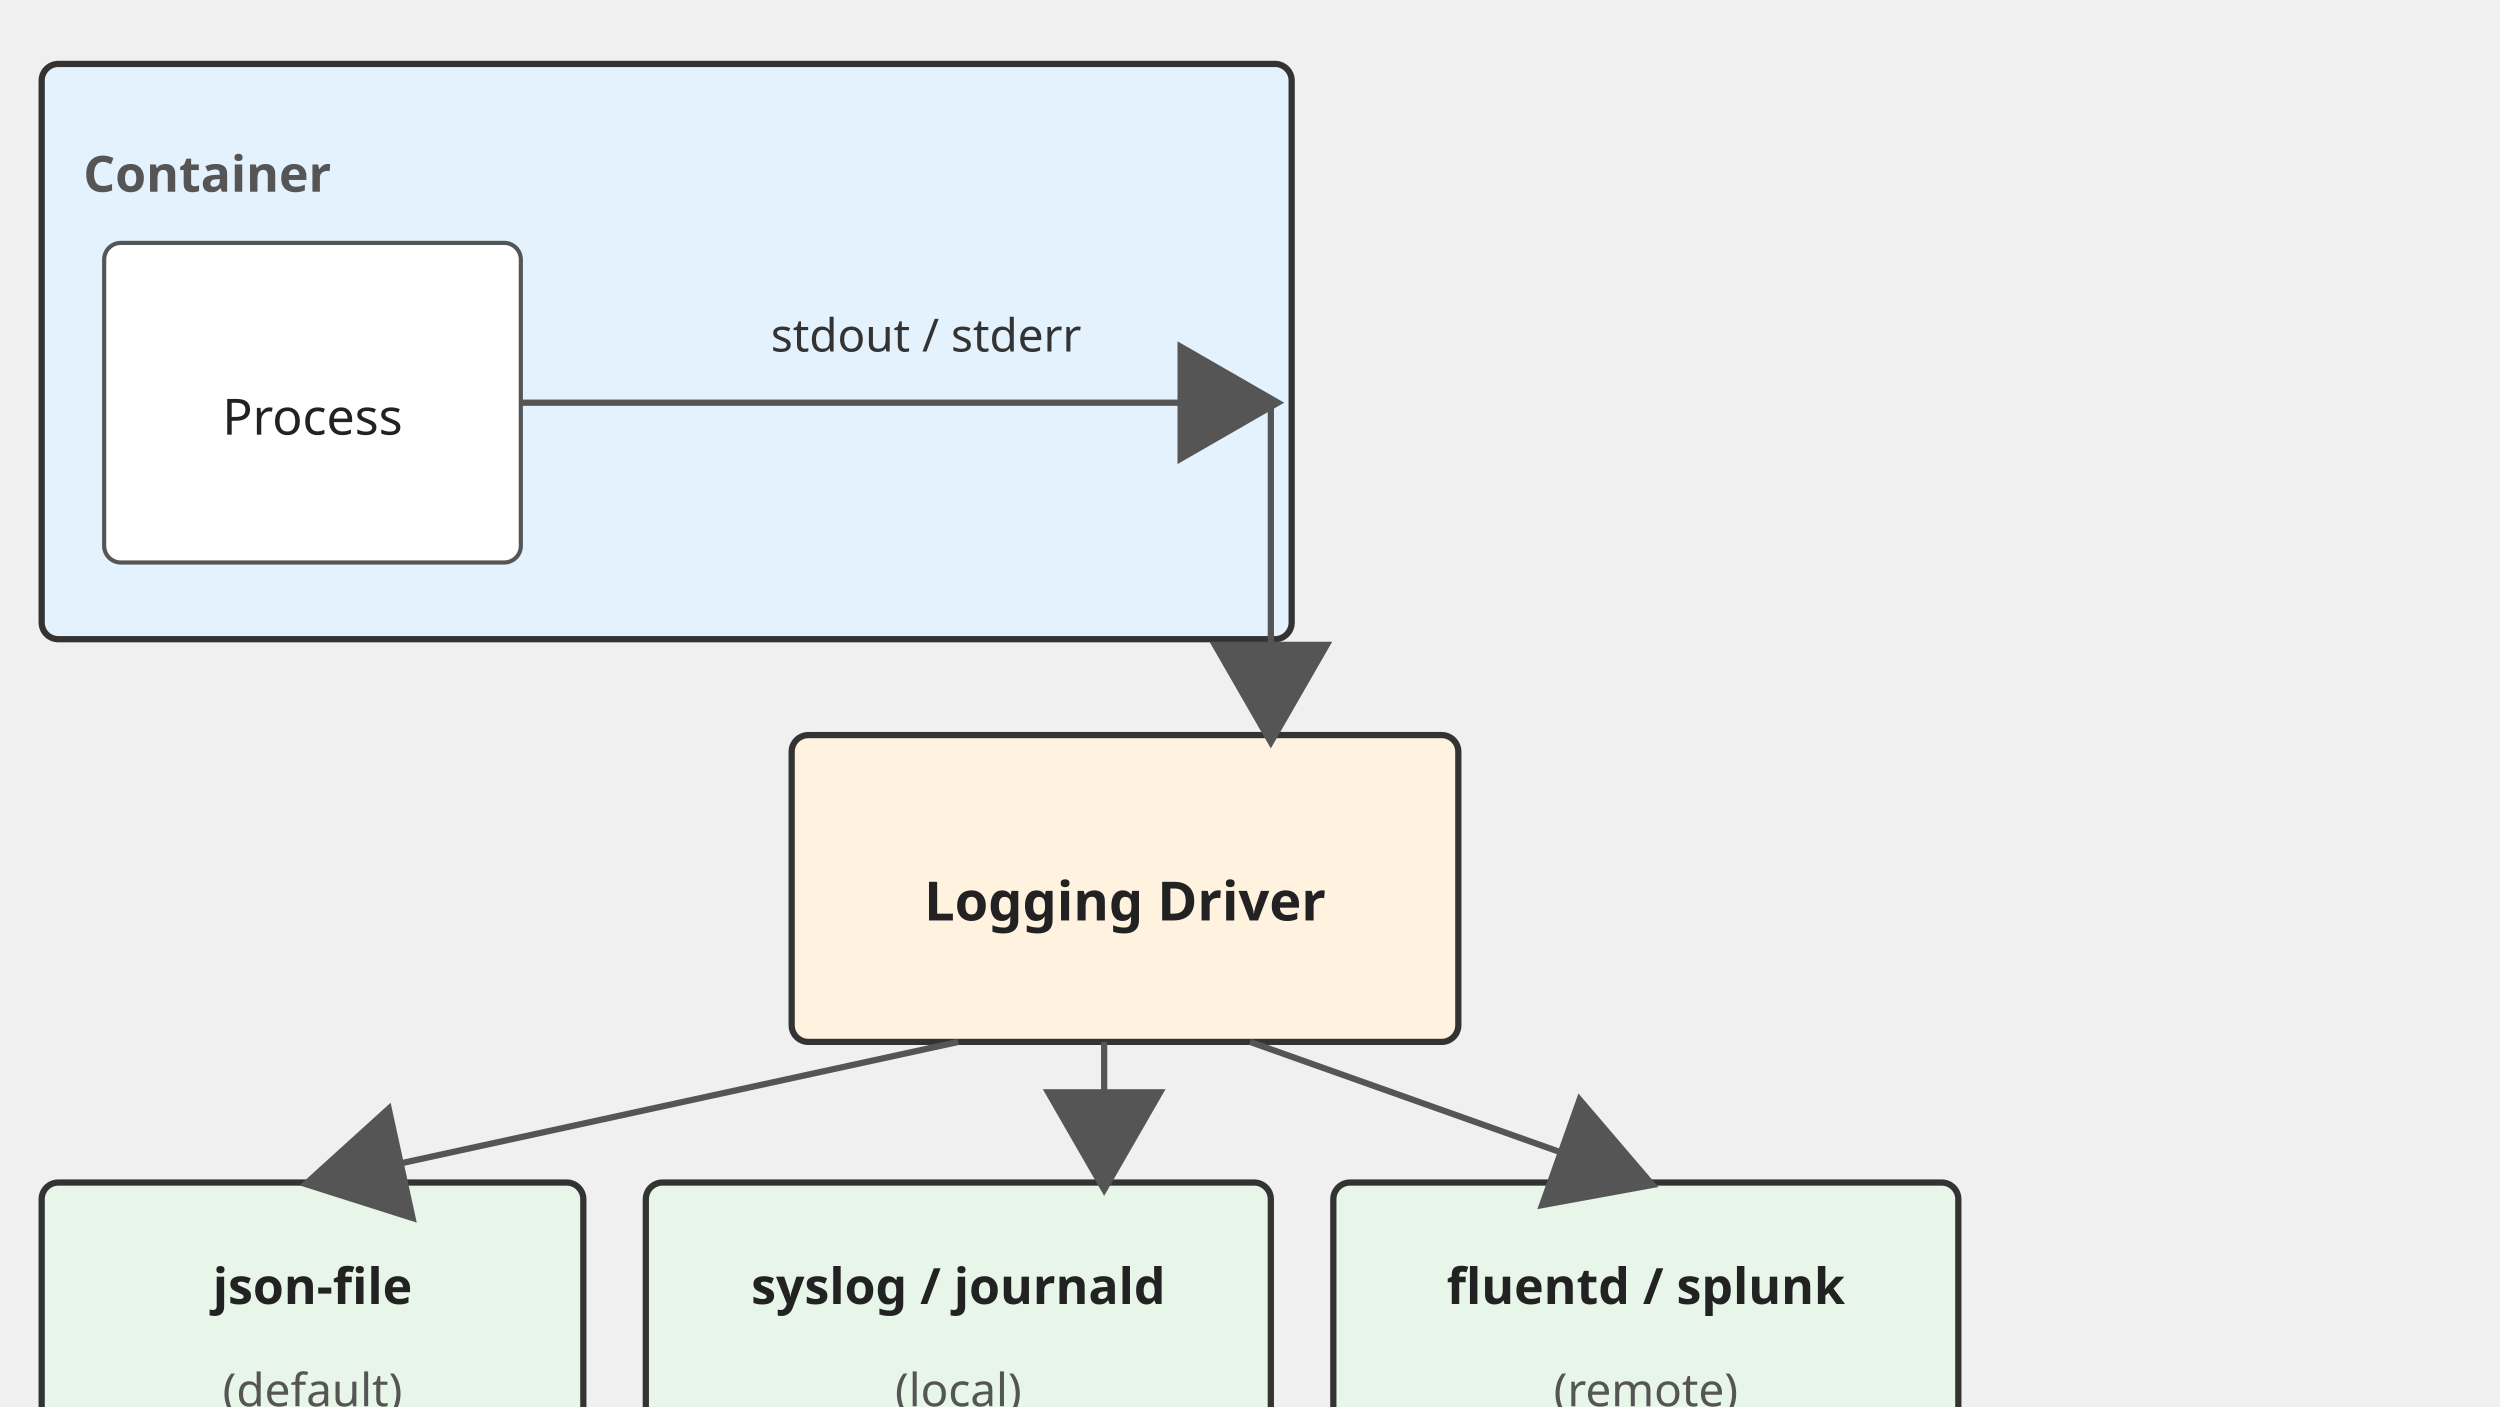
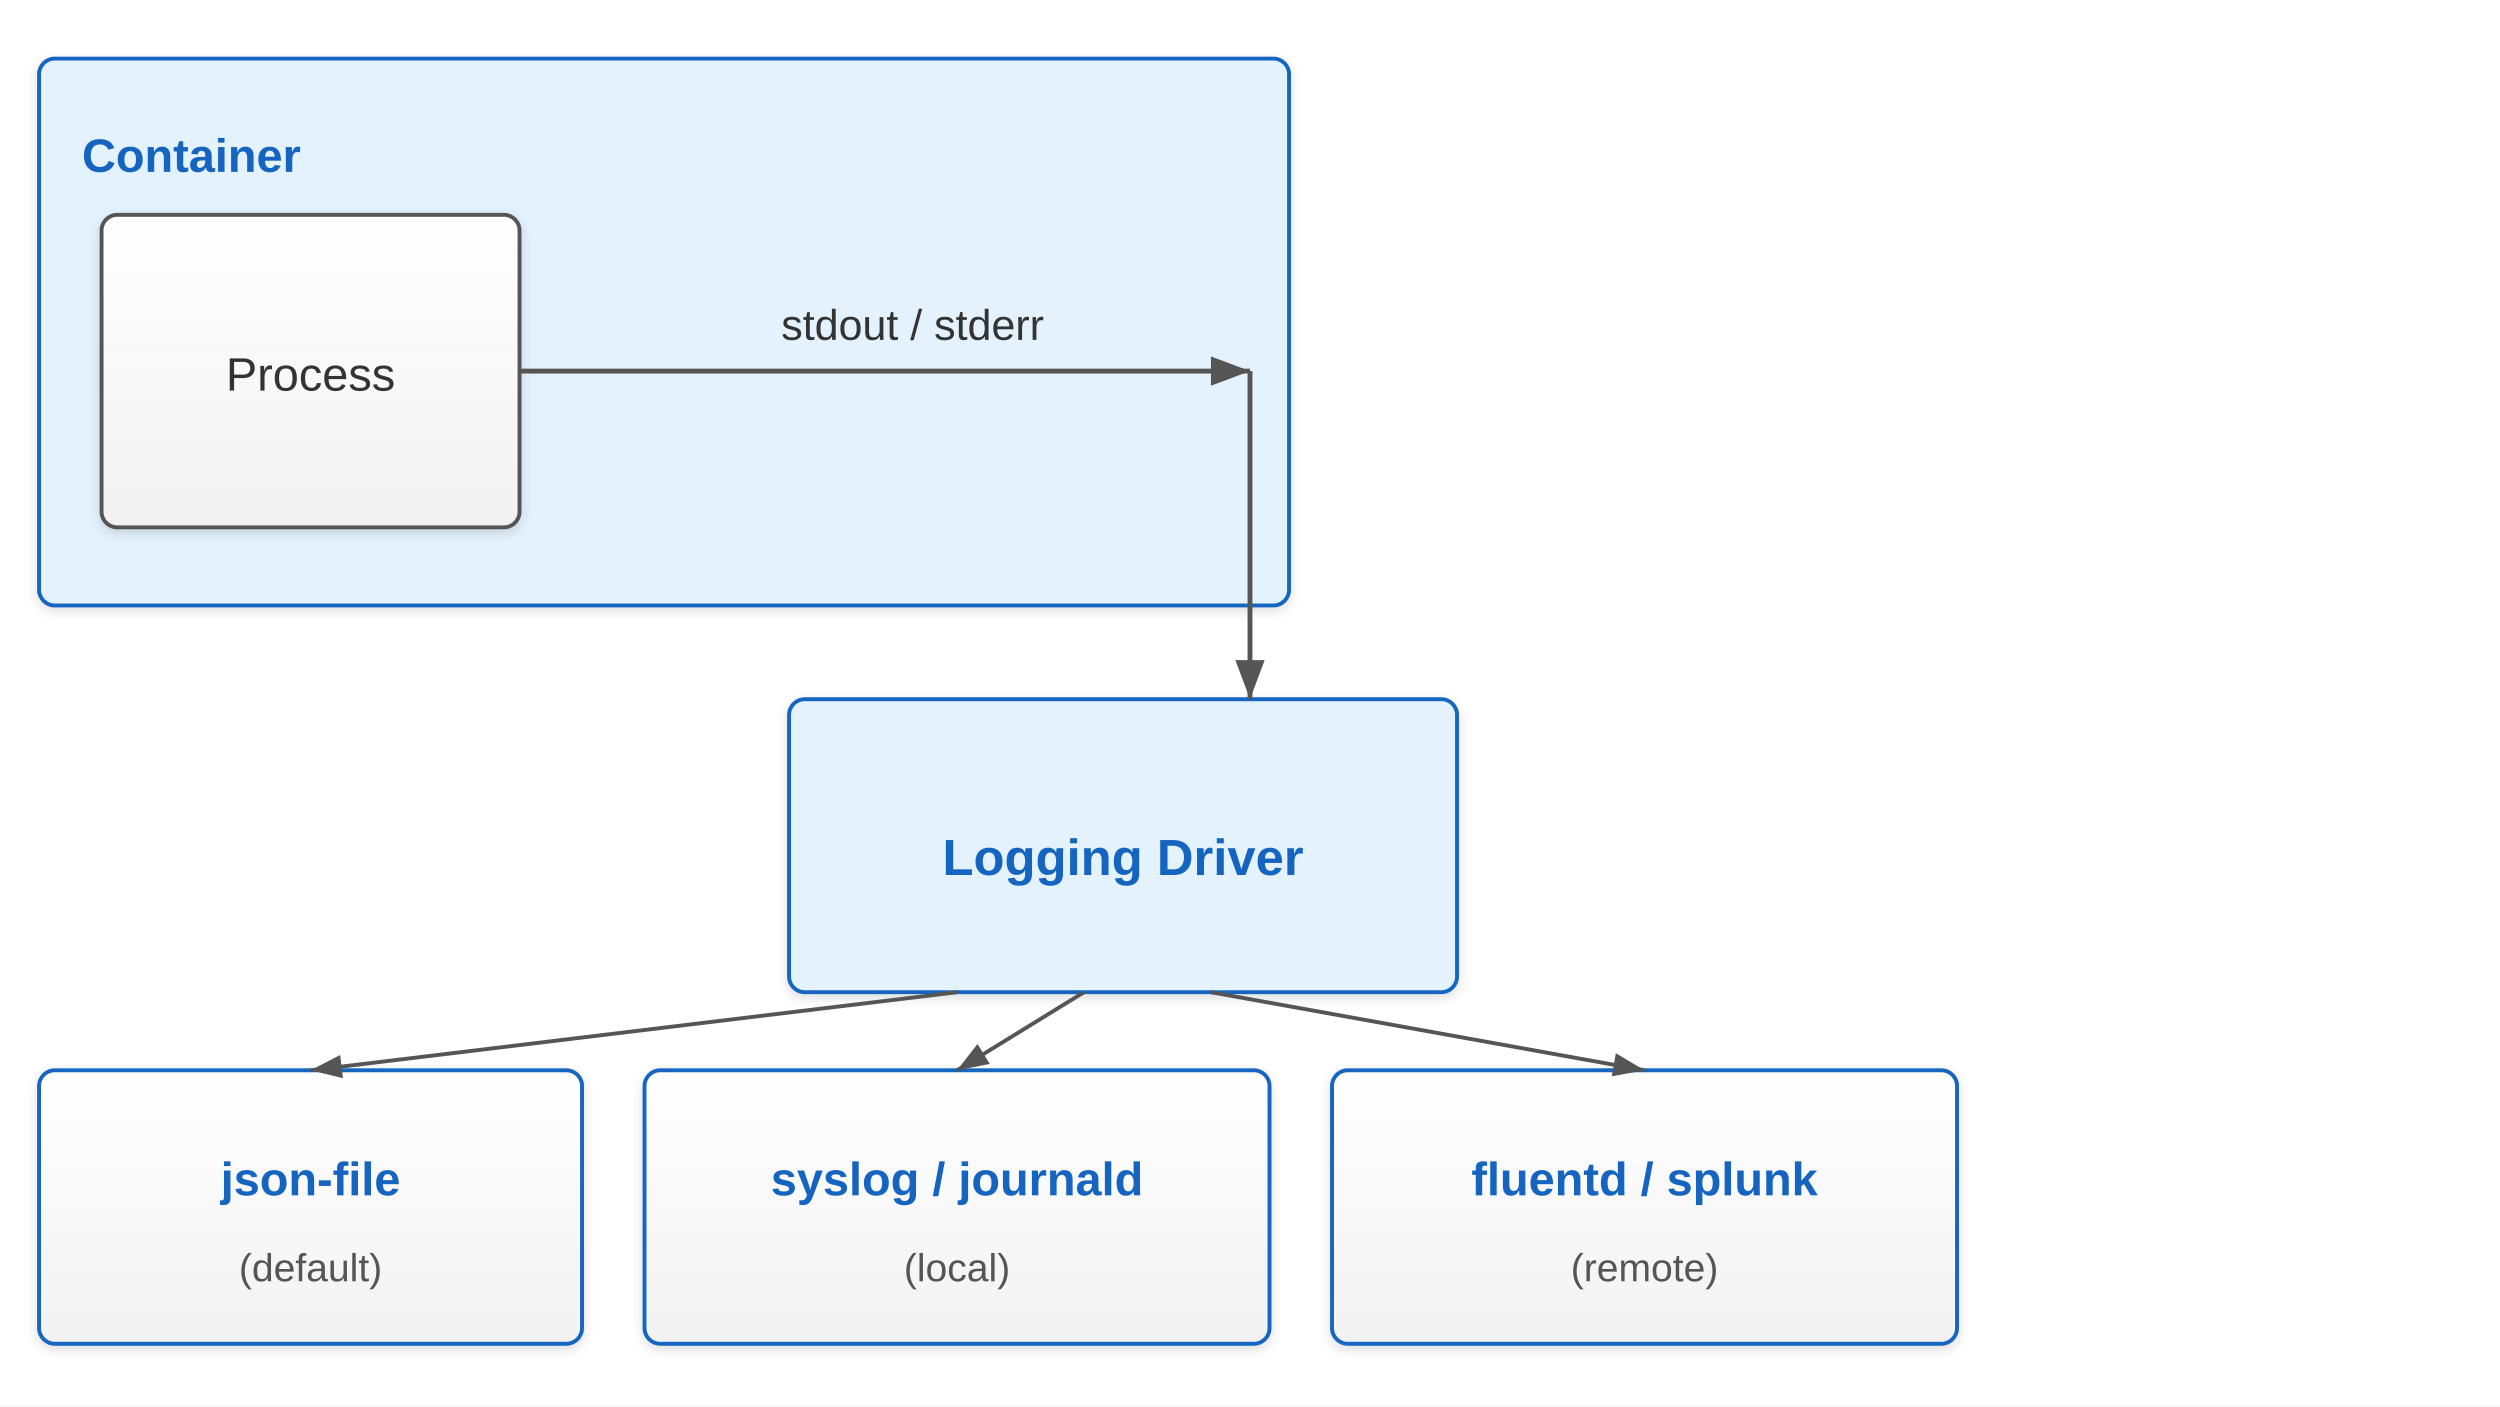
- <svg xmlns="http://www.w3.org/2000/svg" viewBox="0 0 1280 720">
+ <svg xmlns="http://www.w3.org/2000/svg" viewBox="0 0 1280 720" font-family="Arial, sans-serif">
  <defs>
-     <marker id="arr" markerWidth="17.067" markerHeight="19.636" refX="14.933" refY="9.818" orient="auto">
-       <path d="M 0 0 L 0 19.636 L 17.067 9.818 z" fill="#555" />
+     <linearGradient id="grad-accent" x1="0" y1="0" x2="0" y2="1">
+       <stop offset="0%" stop-color="#1e88e5" />
+       <stop offset="100%" stop-color="#1565c0" />
+     </linearGradient>
+     <linearGradient id="grad-surface" x1="0" y1="0" x2="0" y2="1">
+       <stop offset="0%" stop-color="#ffffff" />
+       <stop offset="100%" stop-color="#f2f2f2" />
+     </linearGradient>
+     <filter id="shadow" x="-4%" y="-8%" width="108%" height="124%">
+       <feDropShadow dx="0" dy="2" stdDeviation="3" flood-color="#00000022" />
+     </filter>
+     <marker id="arrow" markerWidth="10" markerHeight="10" refX="9" refY="5" orient="auto">
+       <path d="M1,2 L9,5 L1,8 Z" fill="#555555" />
+     </marker>
+     <marker id="arrow-accent" markerWidth="10" markerHeight="10" refX="9" refY="5" orient="auto">
+       <path d="M1,2 L9,5 L1,8 Z" fill="#1565c0" />
    </marker>
  </defs>
-   <rect x="21.333" y="32.727" width="640" height="294.546" rx="8.533" fill="#e3f2fd" stroke="#333" stroke-width="3.2" />
-   <text x="42.667" y="98.182" font-family="sans-serif" font-size="25.6" font-weight="bold" fill="#555">Container</text>
-   <rect x="53.333" y="124.364" width="213.333" height="163.636" rx="8.533" fill="#fff" stroke="#555" stroke-width="2.133" />
-   <text x="160" y="222.546" font-family="sans-serif" font-size="25.6" fill="#222" text-anchor="middle">Process</text>
-   <line x1="266.667" y1="206.182" x2="650.667" y2="206.182" stroke="#555" stroke-width="3.2" marker-end="url(#arr)" />
-   <text x="394.667" y="180" font-family="sans-serif" font-size="23.467" fill="#333">stdout / stderr</text>
-   <rect x="405.333" y="376.364" width="341.333" height="157.091" rx="8.533" fill="#fff3e0" stroke="#333" stroke-width="3.2" />
-   <text x="576" y="471.273" font-family="sans-serif" font-size="27.733" font-weight="bold" fill="#222" text-anchor="middle">Logging Driver</text>
-   <line x1="650.667" y1="327.273" x2="650.667" y2="376.364" stroke="#555" stroke-width="3.2" marker-end="url(#arr)" />
-   <line x1="650.667" y1="206.182" x2="650.667" y2="327.273" stroke="#555" stroke-width="3.2" />
-   <rect x="21.333" y="605.455" width="277.333" height="147.273" rx="8.533" fill="#e8f5e9" stroke="#333" stroke-width="3.2" />
-   <text x="160" y="667.636" font-family="sans-serif" font-size="25.6" font-weight="bold" fill="#222" text-anchor="middle">json-file</text>
-   <text x="160" y="720" font-family="sans-serif" font-size="23.467" fill="#555" text-anchor="middle">(default)</text>
-   <rect x="330.667" y="605.455" width="320" height="147.273" rx="8.533" fill="#e8f5e9" stroke="#333" stroke-width="3.2" />
-   <text x="490.667" y="667.636" font-family="sans-serif" font-size="25.6" font-weight="bold" fill="#222" text-anchor="middle">syslog / journald</text>
-   <text x="490.667" y="720" font-family="sans-serif" font-size="23.467" fill="#555" text-anchor="middle">(local)</text>
-   <rect x="682.667" y="605.455" width="320" height="147.273" rx="8.533" fill="#e8f5e9" stroke="#333" stroke-width="3.2" />
-   <text x="842.667" y="667.636" font-family="sans-serif" font-size="25.6" font-weight="bold" fill="#222" text-anchor="middle">fluentd / splunk</text>
-   <text x="842.667" y="720" font-family="sans-serif" font-size="23.467" fill="#555" text-anchor="middle">(remote)</text>
-   <line x1="490.667" y1="533.455" x2="160" y2="605.455" stroke="#555" stroke-width="3.2" marker-end="url(#arr)" />
-   <line x1="565.333" y1="533.455" x2="565.333" y2="605.455" stroke="#555" stroke-width="3.2" marker-end="url(#arr)" />
-   <line x1="640" y1="533.455" x2="842.667" y2="605.455" stroke="#555" stroke-width="3.2" marker-end="url(#arr)" />
+   <rect width="1280" height="720" fill="#ffffff" />
+   <rect x="20" y="30" width="640" height="280" rx="8" fill="#e3f2fd" stroke="#1565c0" stroke-width="2" filter="url(#shadow)" />
+   <text x="42" y="88" font-size="24" font-weight="bold" fill="#1565c0">Container</text>
+   <rect x="52" y="110" width="214" height="160" rx="8" fill="url(#grad-surface)" stroke="#555555" stroke-width="2" filter="url(#shadow)" />
+   <text x="159" y="200" font-size="24" fill="#333333" text-anchor="middle">Process</text>
+   <line x1="266" y1="190" x2="640" y2="190" stroke="#555555" stroke-width="2.5" marker-end="url(#arrow)" />
+   <text x="400" y="174" font-size="22" fill="#333333">stdout / stderr</text>
+   <rect x="404" y="358" width="342" height="150" rx="8" fill="#e3f2fd" stroke="#1565c0" stroke-width="2" filter="url(#shadow)" />
+   <text x="575" y="448" font-size="26" font-weight="bold" fill="#1565c0" text-anchor="middle">Logging Driver</text>
+   <line x1="640" y1="310" x2="640" y2="358" stroke="#555555" stroke-width="2.5" marker-end="url(#arrow)" />
+   <line x1="640" y1="190" x2="640" y2="310" stroke="#555555" stroke-width="2.5" />
+   <rect x="20" y="548" width="278" height="140" rx="8" fill="url(#grad-surface)" stroke="#1565c0" stroke-width="2" filter="url(#shadow)" />
+   <text x="159" y="612" font-size="24" font-weight="bold" fill="#1565c0" text-anchor="middle">json-file</text>
+   <text x="159" y="656" font-size="20" fill="#555555" text-anchor="middle">(default)</text>
+   <rect x="330" y="548" width="320" height="140" rx="8" fill="url(#grad-surface)" stroke="#1565c0" stroke-width="2" filter="url(#shadow)" />
+   <text x="490" y="612" font-size="24" font-weight="bold" fill="#1565c0" text-anchor="middle">syslog / journald</text>
+   <text x="490" y="656" font-size="20" fill="#555555" text-anchor="middle">(local)</text>
+   <rect x="682" y="548" width="320" height="140" rx="8" fill="url(#grad-surface)" stroke="#1565c0" stroke-width="2" filter="url(#shadow)" />
+   <text x="842" y="612" font-size="24" font-weight="bold" fill="#1565c0" text-anchor="middle">fluentd / splunk</text>
+   <text x="842" y="656" font-size="20" fill="#555555" text-anchor="middle">(remote)</text>
+   <line x1="490" y1="508" x2="159" y2="548" stroke="#555555" stroke-width="2" marker-end="url(#arrow)" />
+   <line x1="555" y1="508" x2="490" y2="548" stroke="#555555" stroke-width="2" marker-end="url(#arrow)" />
+   <line x1="620" y1="508" x2="842" y2="548" stroke="#555555" stroke-width="2" marker-end="url(#arrow)" />
</svg>
